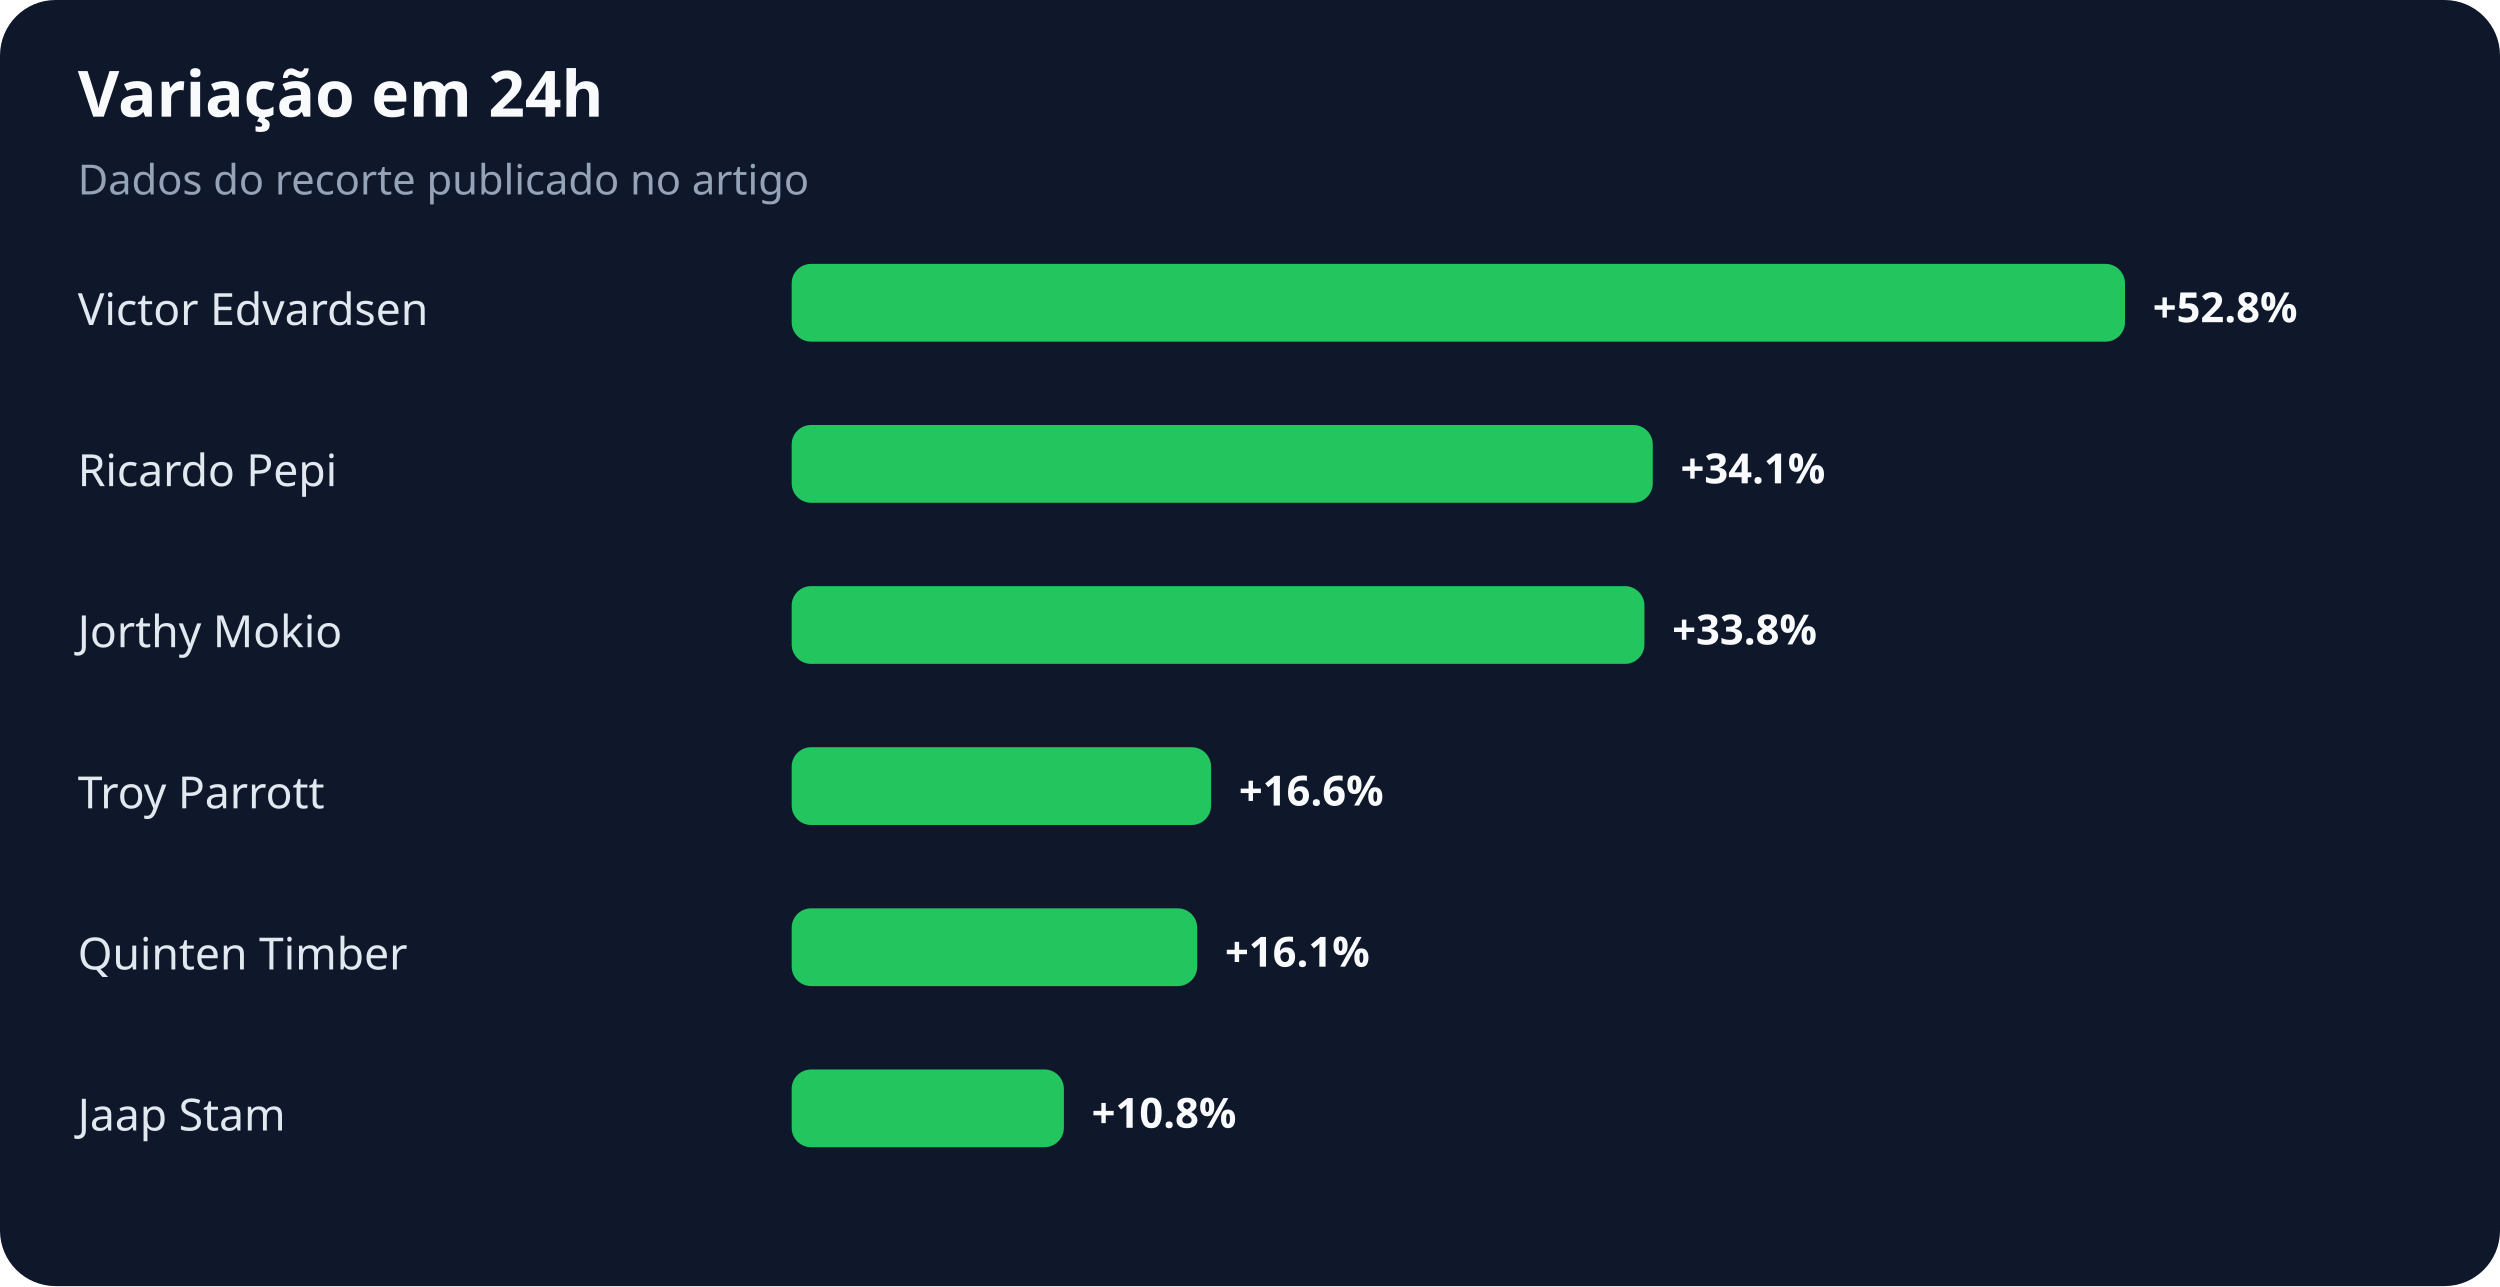
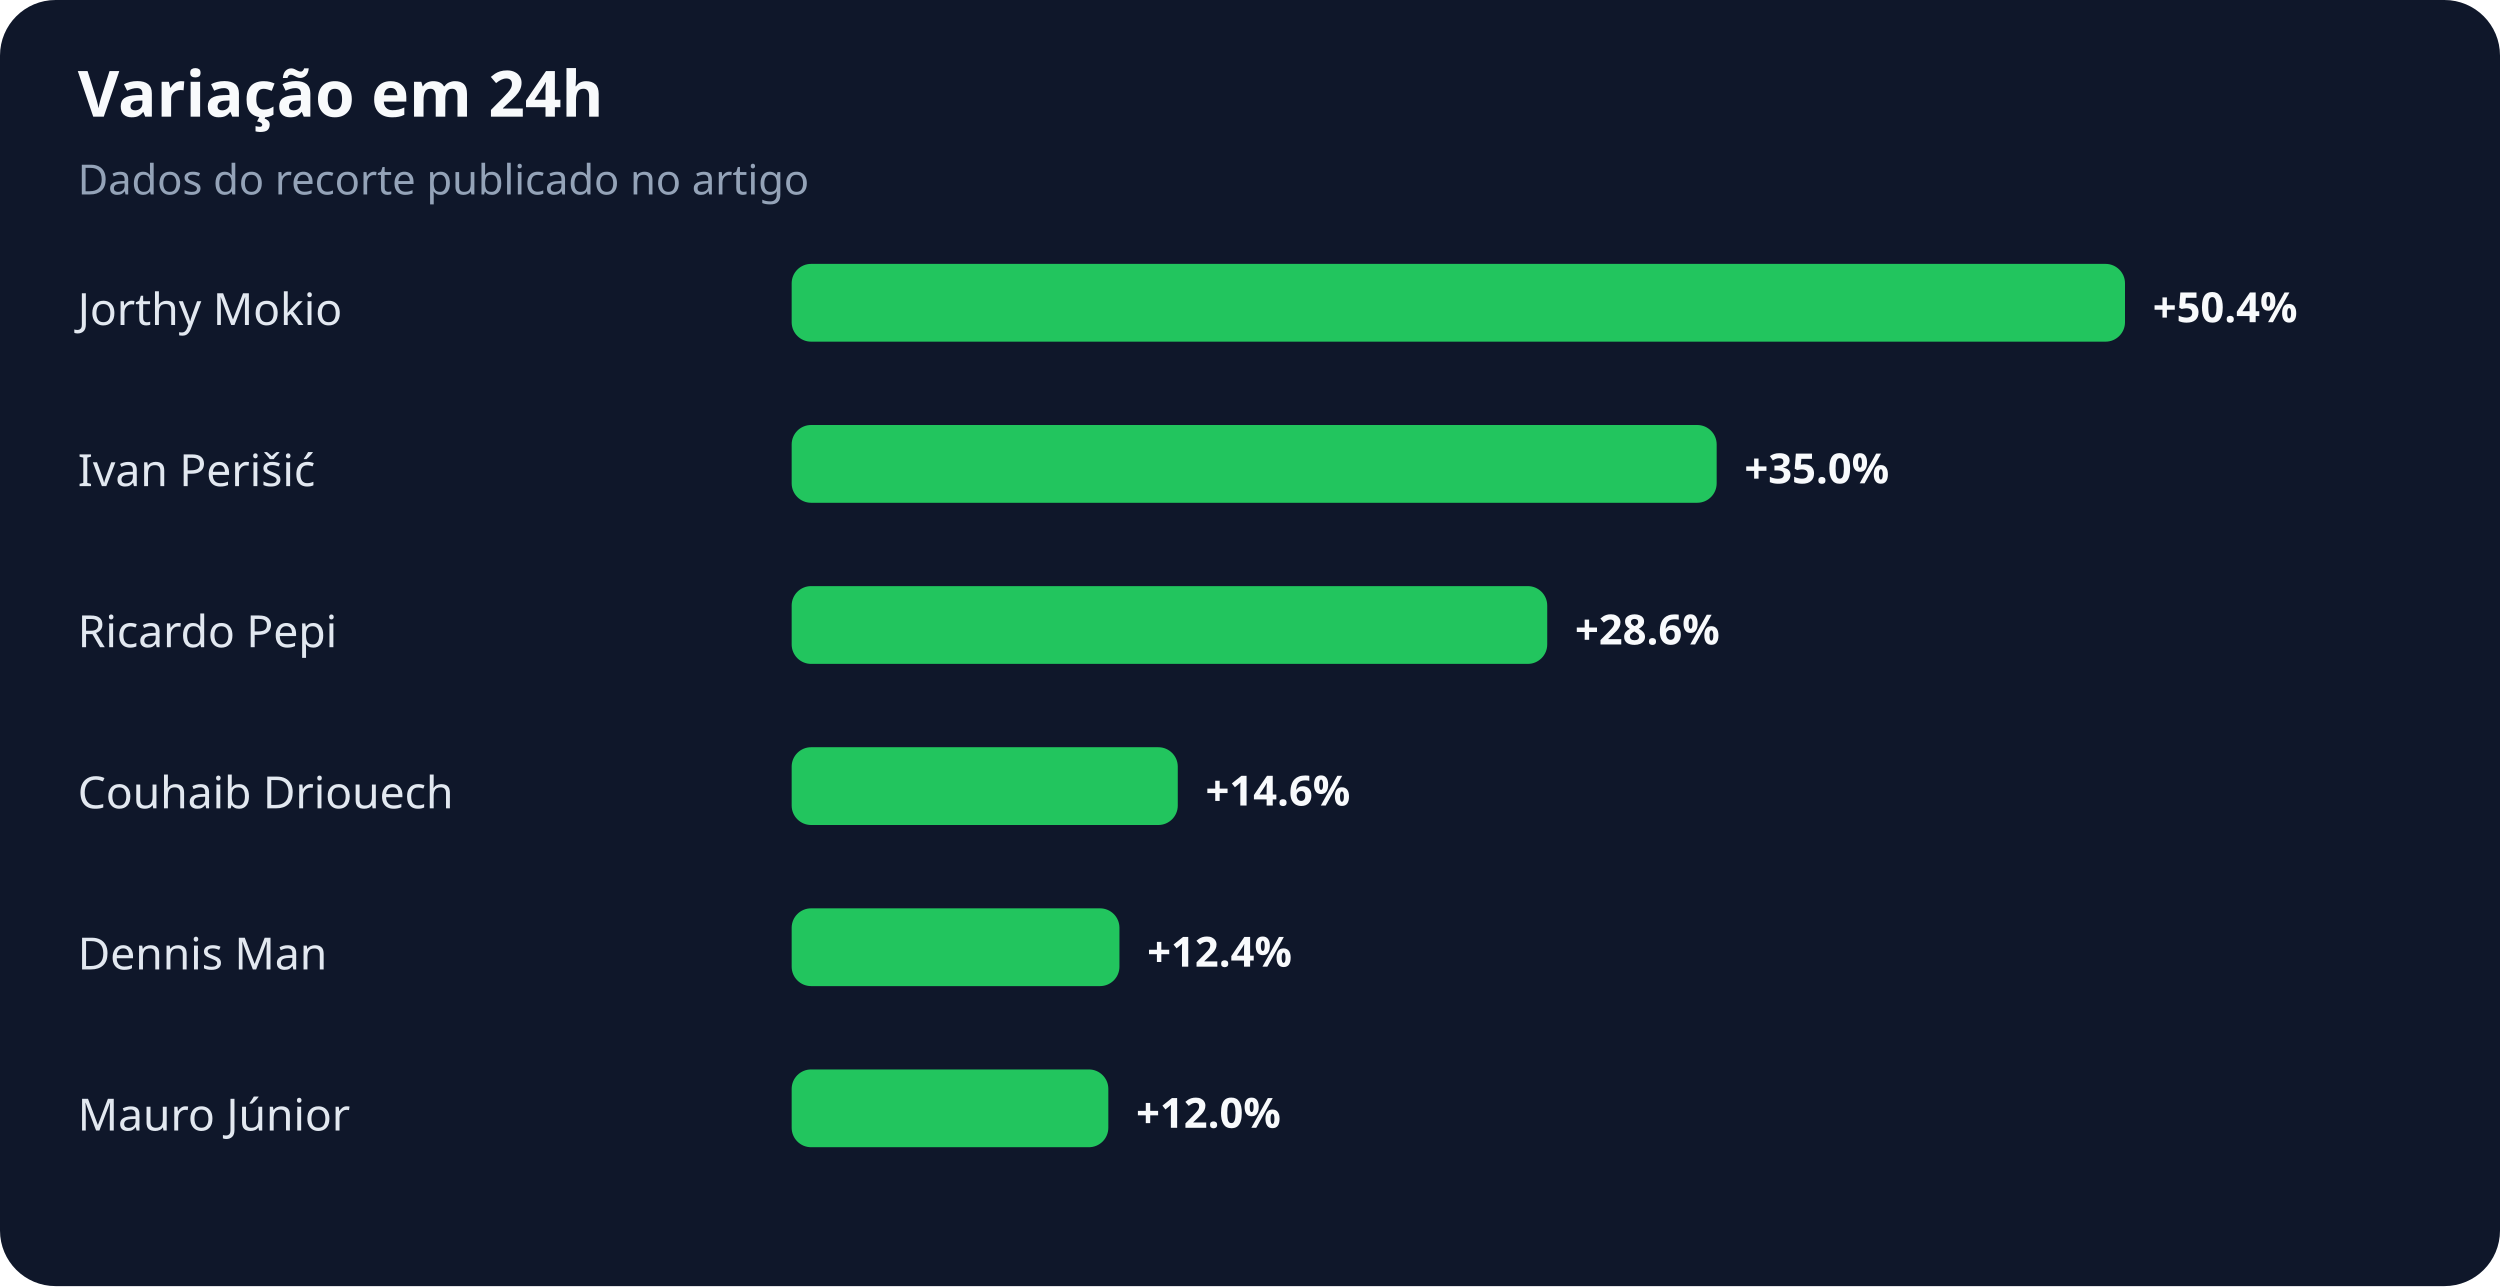
<svg xmlns="http://www.w3.org/2000/svg" width="900" height="463" viewBox="0 0 900 463" role="img" aria-labelledby="title desc">
  <rect width="100%" height="100%" rx="20" fill="#0f172a" />
  <text x="28" y="42" fill="#f8fafc" font-family="system-ui,sans-serif" font-size="23" font-weight="700">Variação em 24h</text>
  <text x="28" y="70" fill="#94a3b8" font-family="system-ui,sans-serif" font-size="15">Dados do recorte publicado no artigo</text>
-   <text x="28" y="117" fill="#e2e8f0" font-family="system-ui,sans-serif" font-size="16">Victor Edvardsen</text>
+   <text x="28" y="117" fill="#e2e8f0" font-family="system-ui,sans-serif" font-size="16">Jorthy Mokio</text>
  <rect x="285" y="95" width="480" height="28" rx="7" fill="#22c55e" />
-   <text x="775" y="116" fill="#f8fafc" font-family="system-ui,sans-serif" font-size="15" font-weight="700">+52.8%</text>
-   <text x="28" y="175" fill="#e2e8f0" font-family="system-ui,sans-serif" font-size="16">Ricardo Pepi</text>
-   <rect x="285" y="153" width="310" height="28" rx="7" fill="#22c55e" />
-   <text x="605" y="174" fill="#f8fafc" font-family="system-ui,sans-serif" font-size="15" font-weight="700">+34.1%</text>
-   <text x="28" y="233" fill="#e2e8f0" font-family="system-ui,sans-serif" font-size="16">Jorthy Mokio</text>
-   <rect x="285" y="211" width="307" height="28" rx="7" fill="#22c55e" />
-   <text x="602" y="232" fill="#f8fafc" font-family="system-ui,sans-serif" font-size="15" font-weight="700">+33.8%</text>
-   <text x="28" y="291" fill="#e2e8f0" font-family="system-ui,sans-serif" font-size="16">Troy Parrott</text>
-   <rect x="285" y="269" width="151" height="28" rx="7" fill="#22c55e" />
-   <text x="446" y="290" fill="#f8fafc" font-family="system-ui,sans-serif" font-size="15" font-weight="700">+16.6%</text>
-   <text x="28" y="349" fill="#e2e8f0" font-family="system-ui,sans-serif" font-size="16">Quinten Timber</text>
-   <rect x="285" y="327" width="146" height="28" rx="7" fill="#22c55e" />
-   <text x="441" y="348" fill="#f8fafc" font-family="system-ui,sans-serif" font-size="15" font-weight="700">+16.1%</text>
-   <text x="28" y="407" fill="#e2e8f0" font-family="system-ui,sans-serif" font-size="16">Jaap Stam</text>
-   <rect x="285" y="385" width="98" height="28" rx="7" fill="#22c55e" />
-   <text x="393" y="406" fill="#f8fafc" font-family="system-ui,sans-serif" font-size="15" font-weight="700">+10.8%</text>
+   <text x="775" y="116" fill="#f8fafc" font-family="system-ui,sans-serif" font-size="15" font-weight="700">+50.4%</text>
+   <text x="28" y="175" fill="#e2e8f0" font-family="system-ui,sans-serif" font-size="16">Ivan Perišić</text>
+   <rect x="285" y="153" width="333" height="28" rx="7" fill="#22c55e" />
+   <text x="628" y="174" fill="#f8fafc" font-family="system-ui,sans-serif" font-size="15" font-weight="700">+35.0%</text>
+   <text x="28" y="233" fill="#e2e8f0" font-family="system-ui,sans-serif" font-size="16">Ricardo Pepi</text>
+   <rect x="285" y="211" width="272" height="28" rx="7" fill="#22c55e" />
+   <text x="567" y="232" fill="#f8fafc" font-family="system-ui,sans-serif" font-size="15" font-weight="700">+28.6%</text>
+   <text x="28" y="291" fill="#e2e8f0" font-family="system-ui,sans-serif" font-size="16">Couhaib Driouech</text>
+   <rect x="285" y="269" width="139" height="28" rx="7" fill="#22c55e" />
+   <text x="434" y="290" fill="#f8fafc" font-family="system-ui,sans-serif" font-size="15" font-weight="700">+14.6%</text>
+   <text x="28" y="349" fill="#e2e8f0" font-family="system-ui,sans-serif" font-size="16">Dennis Man</text>
+   <rect x="285" y="327" width="118" height="28" rx="7" fill="#22c55e" />
+   <text x="413" y="348" fill="#f8fafc" font-family="system-ui,sans-serif" font-size="15" font-weight="700">+12.4%</text>
+   <text x="28" y="407" fill="#e2e8f0" font-family="system-ui,sans-serif" font-size="16">Mauro Júnior</text>
+   <rect x="285" y="385" width="114" height="28" rx="7" fill="#22c55e" />
+   <text x="409" y="406" fill="#f8fafc" font-family="system-ui,sans-serif" font-size="15" font-weight="700">+12.0%</text>
</svg>
